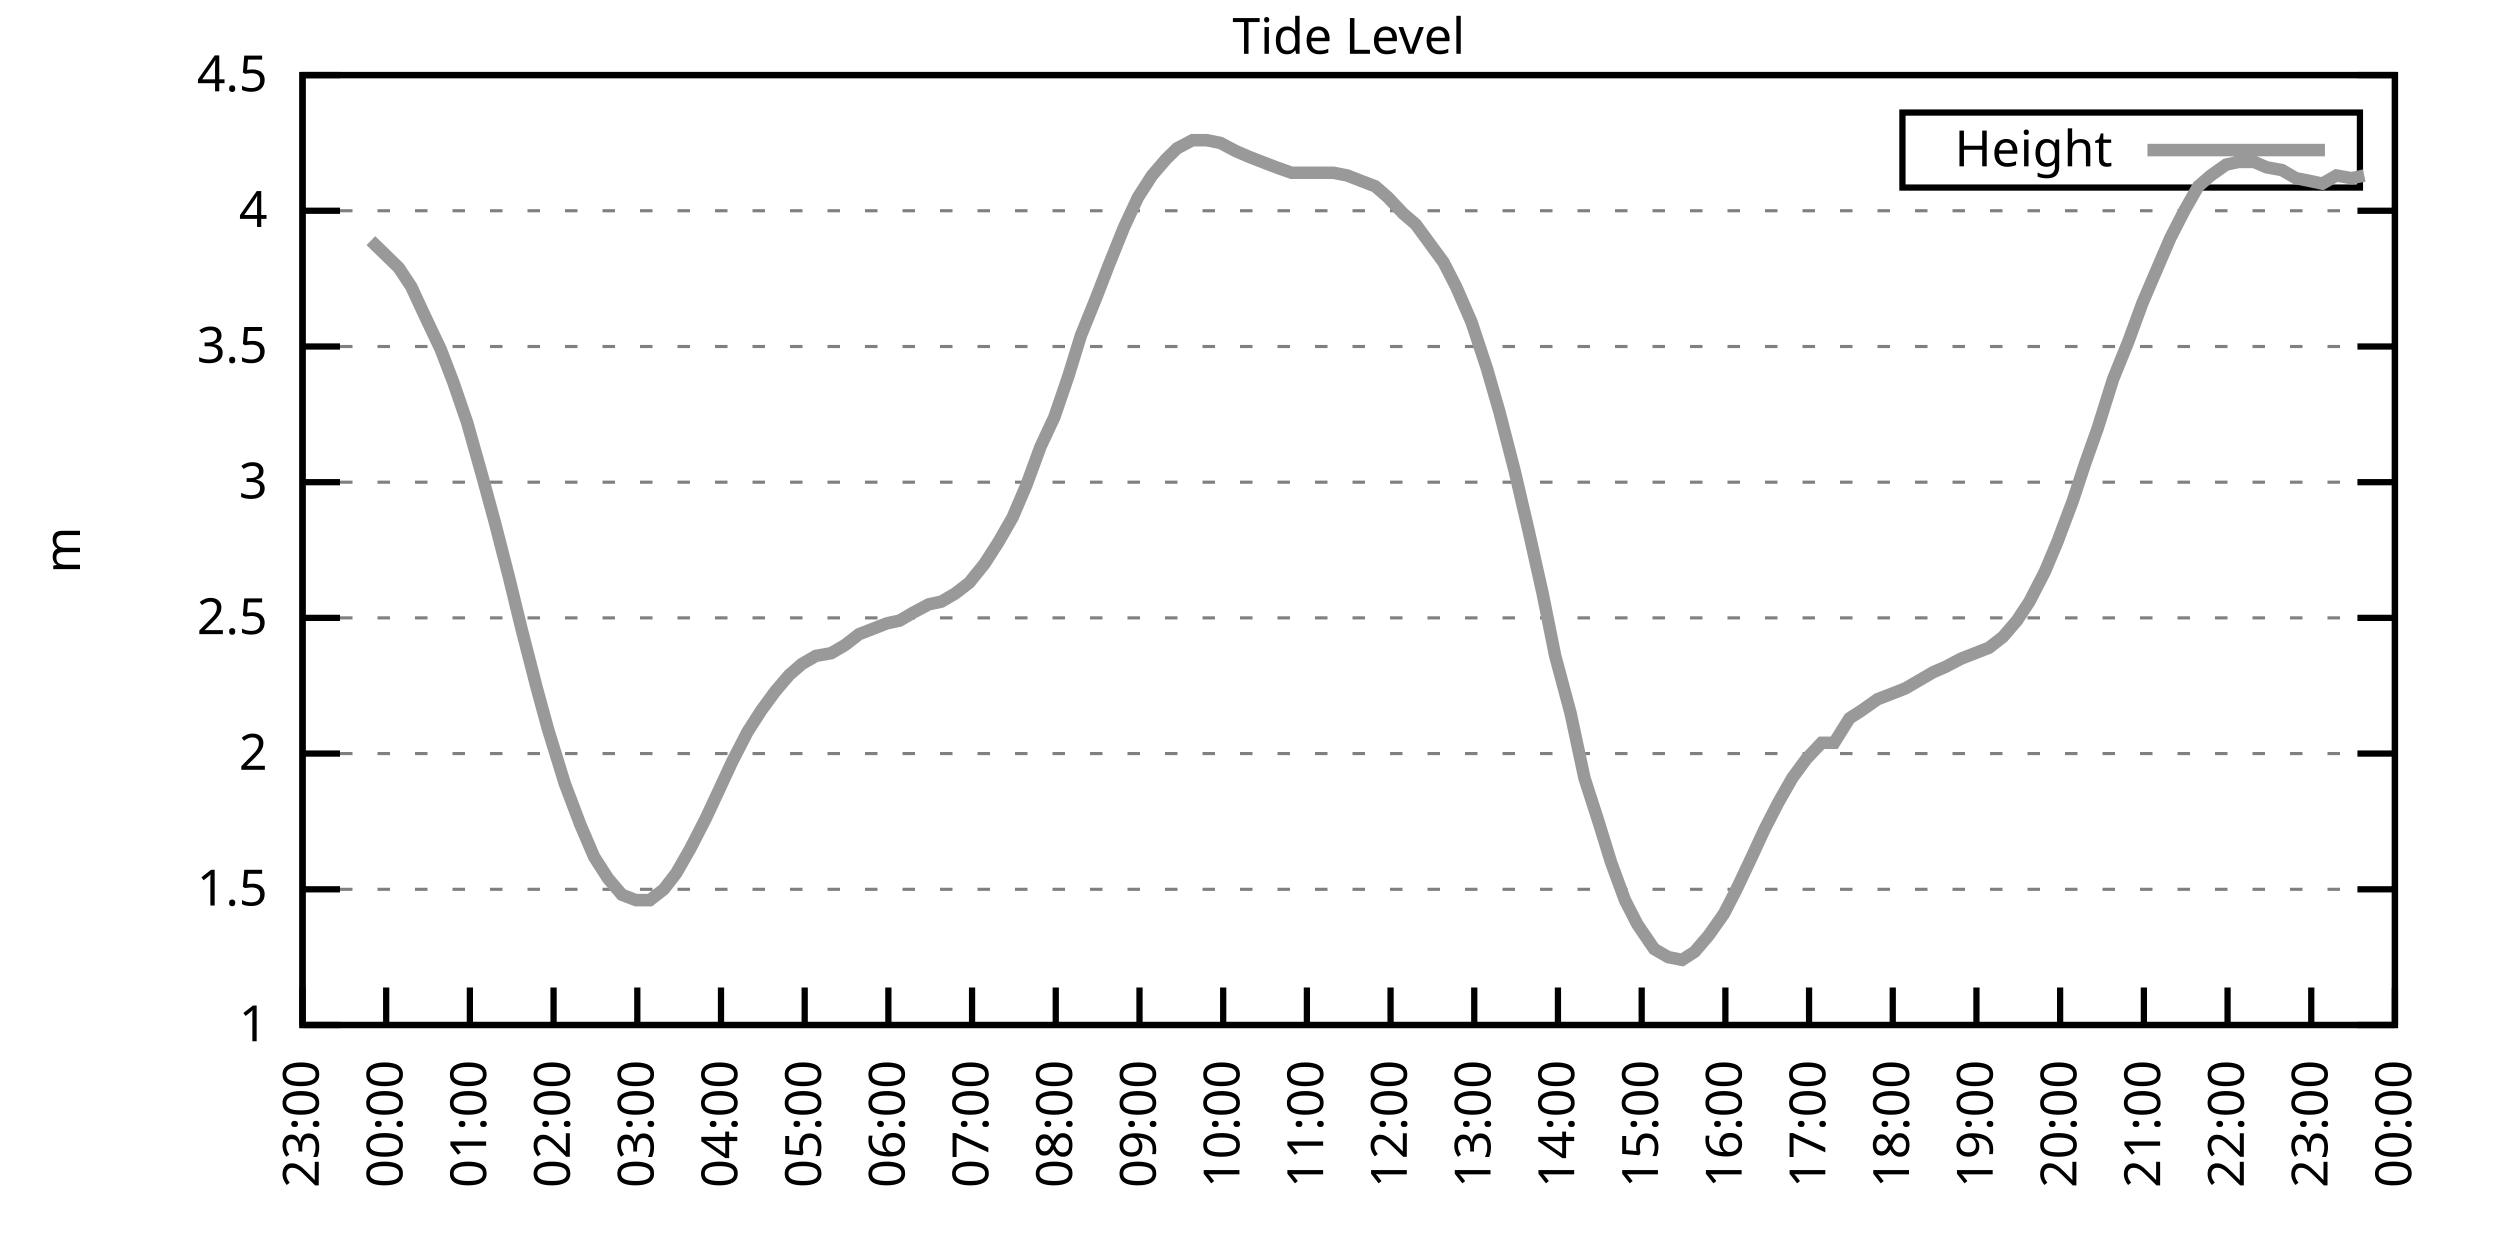
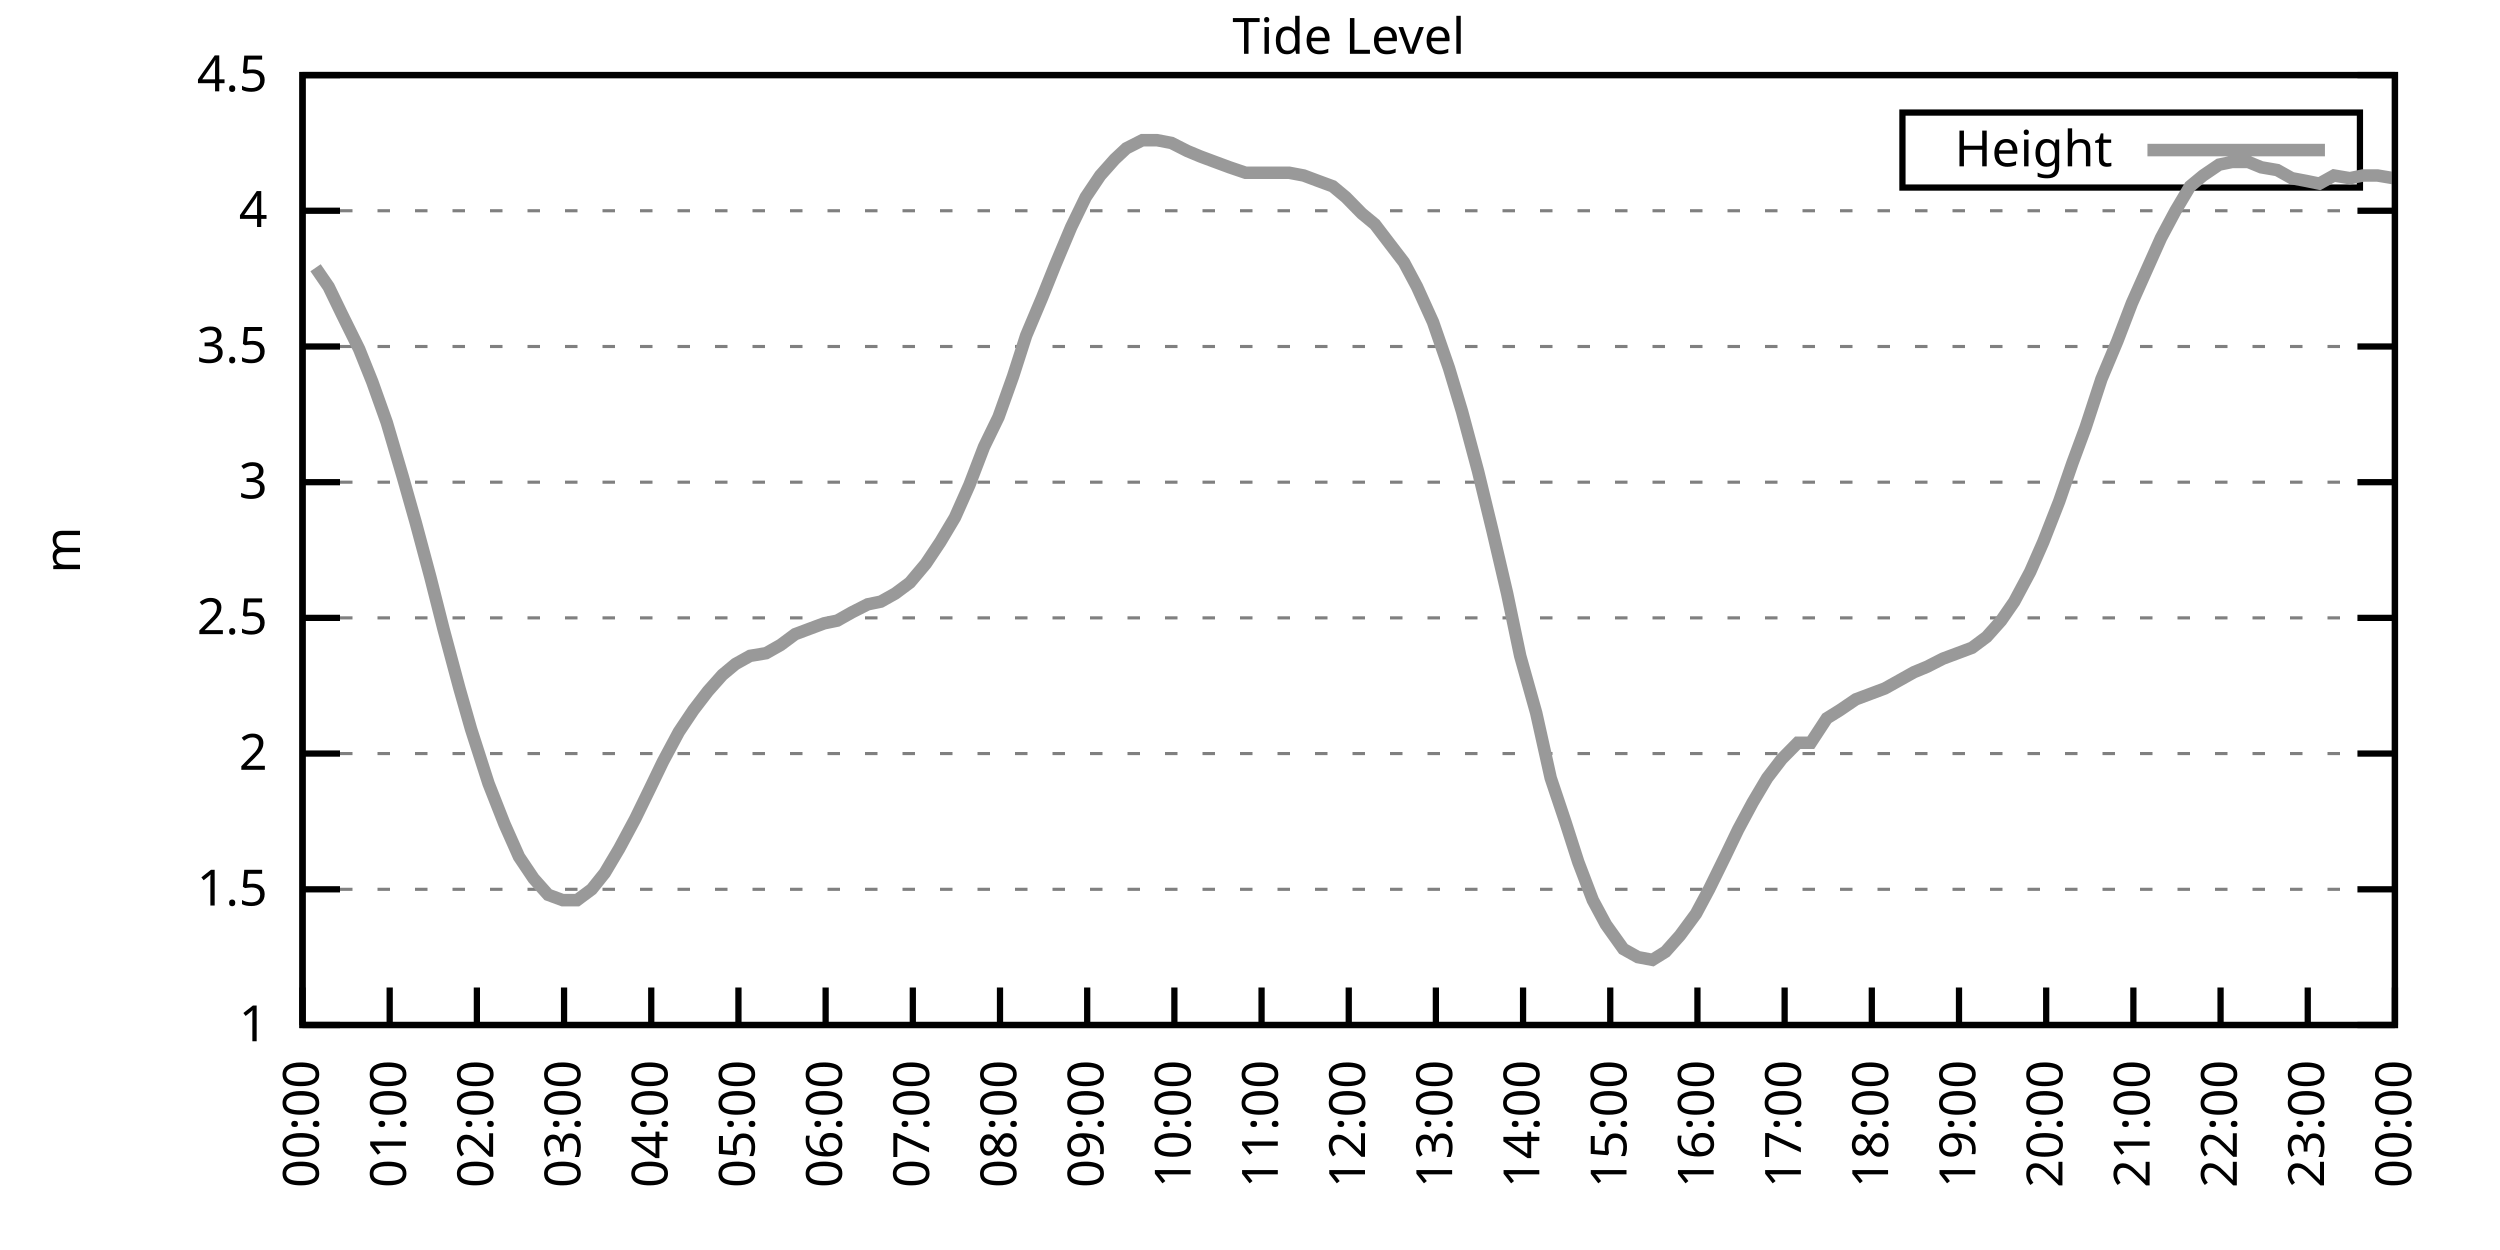
<svg xmlns="http://www.w3.org/2000/svg" xmlns:xlink="http://www.w3.org/1999/xlink" width="400" height="200" viewBox="0 0 400 200">
  <g id="gnuplot_canvas">
    <rect x="0" y="0" width="400" height="200" fill="none" />
    <defs>
      <circle id="gpDot" r="0.5" stroke-width="0.5" stroke="currentColor" />
      <path id="gpPt0" stroke-width="0.333" stroke="currentColor" d="M-1,0 h2 M0,-1 v2" />
      <path id="gpPt1" stroke-width="0.333" stroke="currentColor" d="M-1,-1 L1,1 M1,-1 L-1,1" />
      <path id="gpPt2" stroke-width="0.333" stroke="currentColor" d="M-1,0 L1,0 M0,-1 L0,1 M-1,-1 L1,1 M-1,1 L1,-1" />
      <rect id="gpPt3" stroke-width="0.333" stroke="currentColor" x="-1" y="-1" width="2" height="2" />
      <rect id="gpPt4" stroke-width="0.333" stroke="currentColor" fill="currentColor" x="-1" y="-1" width="2" height="2" />
      <circle id="gpPt5" stroke-width="0.333" stroke="currentColor" cx="0" cy="0" r="1" />
      <use xlink:href="#gpPt5" id="gpPt6" fill="currentColor" stroke="none" />
      <path id="gpPt7" stroke-width="0.333" stroke="currentColor" d="M0,-1.33 L-1.33,0.67 L1.33,0.67 z" />
      <use xlink:href="#gpPt7" id="gpPt8" fill="currentColor" stroke="none" />
      <use xlink:href="#gpPt7" id="gpPt9" stroke="currentColor" transform="rotate(180)" />
      <use xlink:href="#gpPt9" id="gpPt10" fill="currentColor" stroke="none" />
      <use xlink:href="#gpPt3" id="gpPt11" stroke="currentColor" transform="rotate(45)" />
      <use xlink:href="#gpPt11" id="gpPt12" fill="currentColor" stroke="none" />
      <path id="gpPt13" stroke-width="0.333" stroke="currentColor" d="M0,1.330 L1.265,0.411 L0.782,-1.067 L-0.782,-1.076 L-1.265,0.411 z" />
      <use xlink:href="#gpPt13" id="gpPt14" fill="currentColor" stroke="none" />
      <filter id="textbox" filterUnits="objectBoundingBox" x="0" y="0" height="1" width="1">
        <feFlood flood-color="white" flood-opacity="1" result="bgnd" />
        <feComposite in="SourceGraphic" in2="bgnd" operator="atop" />
      </filter>
      <filter id="greybox" filterUnits="objectBoundingBox" x="0" y="0" height="1" width="1">
        <feFlood flood-color="lightgrey" flood-opacity="1" result="grey" />
        <feComposite in="SourceGraphic" in2="grey" operator="atop" />
      </filter>
    </defs>
    <g fill="none" color="white" stroke="currentColor" stroke-width="1.00" stroke-linecap="butt" stroke-linejoin="miter">
</g>
    <g fill="none" color="black" stroke="currentColor" stroke-width="1.00" stroke-linecap="butt" stroke-linejoin="miter">
      <g stroke="none" shape-rendering="crispEdges">
        <polygon fill="rgb(255, 255, 255)" points="48.40,164.00 383.18,164.00 383.18,12.02 48.40,12.02 " />
      </g>
    </g>
    <g fill="none" color="black" stroke="currentColor" stroke-width="1.00" stroke-linecap="butt" stroke-linejoin="miter">
</g>
    <g fill="none" color="black" stroke="black" stroke-width="0.50" stroke-linecap="butt" stroke-linejoin="miter">
</g>
    <g fill="none" color="gray" stroke="currentColor" stroke-width="0.50" stroke-linecap="butt" stroke-linejoin="miter">
      <path stroke="gray" stroke-dasharray="2,4" class="gridline" d="M48.40,164.00 L383.19,164.00  " />
    </g>
    <g fill="none" color="gray" stroke="gray" stroke-width="1.00" stroke-linecap="butt" stroke-linejoin="miter">
</g>
    <g fill="none" color="black" stroke="currentColor" stroke-width="1.00" stroke-linecap="butt" stroke-linejoin="miter">
      <path stroke="black" d="M48.40,164.00 L54.40,164.00 M383.19,164.00 L377.19,164.00  " />
      <g transform="translate(42.80,166.60)" stroke="none" fill="black" font-family="Sans" font-size="8.00" text-anchor="end">
        <text>
          <tspan font-family="Sans"> 1</tspan>
        </text>
      </g>
    </g>
    <g fill="none" color="black" stroke="currentColor" stroke-width="1.00" stroke-linecap="butt" stroke-linejoin="miter">
</g>
    <g fill="none" color="black" stroke="black" stroke-width="0.50" stroke-linecap="butt" stroke-linejoin="miter">
</g>
    <g fill="none" color="gray" stroke="currentColor" stroke-width="0.50" stroke-linecap="butt" stroke-linejoin="miter">
      <path stroke="gray" stroke-dasharray="2,4" class="gridline" d="M48.40,142.29 L383.19,142.29  " />
    </g>
    <g fill="none" color="gray" stroke="gray" stroke-width="1.00" stroke-linecap="butt" stroke-linejoin="miter">
</g>
    <g fill="none" color="black" stroke="currentColor" stroke-width="1.00" stroke-linecap="butt" stroke-linejoin="miter">
      <path stroke="black" d="M48.40,142.29 L54.40,142.29 M383.19,142.29 L377.19,142.29  " />
      <g transform="translate(42.80,144.89)" stroke="none" fill="black" font-family="Sans" font-size="8.00" text-anchor="end">
        <text>
          <tspan font-family="Sans"> 1.5</tspan>
        </text>
      </g>
    </g>
    <g fill="none" color="black" stroke="currentColor" stroke-width="1.00" stroke-linecap="butt" stroke-linejoin="miter">
</g>
    <g fill="none" color="black" stroke="black" stroke-width="0.50" stroke-linecap="butt" stroke-linejoin="miter">
</g>
    <g fill="none" color="gray" stroke="currentColor" stroke-width="0.50" stroke-linecap="butt" stroke-linejoin="miter">
      <path stroke="gray" stroke-dasharray="2,4" class="gridline" d="M48.40,120.57 L383.19,120.57  " />
    </g>
    <g fill="none" color="gray" stroke="gray" stroke-width="1.00" stroke-linecap="butt" stroke-linejoin="miter">
</g>
    <g fill="none" color="black" stroke="currentColor" stroke-width="1.00" stroke-linecap="butt" stroke-linejoin="miter">
      <path stroke="black" d="M48.40,120.57 L54.40,120.57 M383.19,120.57 L377.19,120.57  " />
      <g transform="translate(42.80,123.17)" stroke="none" fill="black" font-family="Sans" font-size="8.00" text-anchor="end">
        <text>
          <tspan font-family="Sans"> 2</tspan>
        </text>
      </g>
    </g>
    <g fill="none" color="black" stroke="currentColor" stroke-width="1.00" stroke-linecap="butt" stroke-linejoin="miter">
</g>
    <g fill="none" color="black" stroke="black" stroke-width="0.50" stroke-linecap="butt" stroke-linejoin="miter">
</g>
    <g fill="none" color="gray" stroke="currentColor" stroke-width="0.50" stroke-linecap="butt" stroke-linejoin="miter">
      <path stroke="gray" stroke-dasharray="2,4" class="gridline" d="M48.40,98.86 L383.19,98.86  " />
    </g>
    <g fill="none" color="gray" stroke="gray" stroke-width="1.00" stroke-linecap="butt" stroke-linejoin="miter">
</g>
    <g fill="none" color="black" stroke="currentColor" stroke-width="1.00" stroke-linecap="butt" stroke-linejoin="miter">
      <path stroke="black" d="M48.40,98.86 L54.40,98.86 M383.19,98.86 L377.19,98.86  " />
      <g transform="translate(42.80,101.46)" stroke="none" fill="black" font-family="Sans" font-size="8.00" text-anchor="end">
        <text>
          <tspan font-family="Sans"> 2.5</tspan>
        </text>
      </g>
    </g>
    <g fill="none" color="black" stroke="currentColor" stroke-width="1.00" stroke-linecap="butt" stroke-linejoin="miter">
</g>
    <g fill="none" color="black" stroke="black" stroke-width="0.50" stroke-linecap="butt" stroke-linejoin="miter">
</g>
    <g fill="none" color="gray" stroke="currentColor" stroke-width="0.50" stroke-linecap="butt" stroke-linejoin="miter">
      <path stroke="gray" stroke-dasharray="2,4" class="gridline" d="M48.40,77.15 L383.19,77.15  " />
    </g>
    <g fill="none" color="gray" stroke="gray" stroke-width="1.00" stroke-linecap="butt" stroke-linejoin="miter">
</g>
    <g fill="none" color="black" stroke="currentColor" stroke-width="1.00" stroke-linecap="butt" stroke-linejoin="miter">
      <path stroke="black" d="M48.40,77.15 L54.40,77.15 M383.19,77.15 L377.19,77.15  " />
      <g transform="translate(42.80,79.75)" stroke="none" fill="black" font-family="Sans" font-size="8.00" text-anchor="end">
        <text>
          <tspan font-family="Sans"> 3</tspan>
        </text>
      </g>
    </g>
    <g fill="none" color="black" stroke="currentColor" stroke-width="1.00" stroke-linecap="butt" stroke-linejoin="miter">
</g>
    <g fill="none" color="black" stroke="black" stroke-width="0.50" stroke-linecap="butt" stroke-linejoin="miter">
</g>
    <g fill="none" color="gray" stroke="currentColor" stroke-width="0.50" stroke-linecap="butt" stroke-linejoin="miter">
      <path stroke="gray" stroke-dasharray="2,4" class="gridline" d="M48.40,55.44 L383.19,55.44  " />
    </g>
    <g fill="none" color="gray" stroke="gray" stroke-width="1.00" stroke-linecap="butt" stroke-linejoin="miter">
</g>
    <g fill="none" color="black" stroke="currentColor" stroke-width="1.00" stroke-linecap="butt" stroke-linejoin="miter">
      <path stroke="black" d="M48.40,55.44 L54.40,55.44 M383.19,55.44 L377.19,55.44  " />
      <g transform="translate(42.80,58.04)" stroke="none" fill="black" font-family="Sans" font-size="8.00" text-anchor="end">
        <text>
          <tspan font-family="Sans"> 3.5</tspan>
        </text>
      </g>
    </g>
    <g fill="none" color="black" stroke="currentColor" stroke-width="1.00" stroke-linecap="butt" stroke-linejoin="miter">
</g>
    <g fill="none" color="black" stroke="black" stroke-width="0.50" stroke-linecap="butt" stroke-linejoin="miter">
</g>
    <g fill="none" color="gray" stroke="currentColor" stroke-width="0.50" stroke-linecap="butt" stroke-linejoin="miter">
      <path stroke="gray" stroke-dasharray="2,4" class="gridline" d="M48.40,33.72 L383.19,33.72  " />
    </g>
    <g fill="none" color="gray" stroke="gray" stroke-width="1.00" stroke-linecap="butt" stroke-linejoin="miter">
</g>
    <g fill="none" color="black" stroke="currentColor" stroke-width="1.00" stroke-linecap="butt" stroke-linejoin="miter">
      <path stroke="black" d="M48.40,33.72 L54.40,33.72 M383.19,33.72 L377.19,33.72  " />
      <g transform="translate(42.80,36.32)" stroke="none" fill="black" font-family="Sans" font-size="8.00" text-anchor="end">
        <text>
          <tspan font-family="Sans"> 4</tspan>
        </text>
      </g>
    </g>
    <g fill="none" color="black" stroke="currentColor" stroke-width="1.00" stroke-linecap="butt" stroke-linejoin="miter">
</g>
    <g fill="none" color="black" stroke="black" stroke-width="0.50" stroke-linecap="butt" stroke-linejoin="miter">
</g>
    <g fill="none" color="gray" stroke="currentColor" stroke-width="0.50" stroke-linecap="butt" stroke-linejoin="miter">
      <path stroke="gray" stroke-dasharray="2,4" class="gridline" d="M48.40,12.01 L383.19,12.01  " />
    </g>
    <g fill="none" color="gray" stroke="gray" stroke-width="1.00" stroke-linecap="butt" stroke-linejoin="miter">
</g>
    <g fill="none" color="black" stroke="currentColor" stroke-width="1.00" stroke-linecap="butt" stroke-linejoin="miter">
      <path stroke="black" d="M48.40,12.01 L54.40,12.01 M383.19,12.01 L377.19,12.01  " />
      <g transform="translate(42.80,14.61)" stroke="none" fill="black" font-family="Sans" font-size="8.00" text-anchor="end">
        <text>
          <tspan font-family="Sans"> 4.5</tspan>
        </text>
      </g>
    </g>
    <g fill="none" color="black" stroke="currentColor" stroke-width="1.00" stroke-linecap="butt" stroke-linejoin="miter">
      <path stroke="black" d="M48.40,164.00 L48.40,158.00  " />
      <g transform="translate(51.00,169.60) rotate(270.00)" stroke="none" fill="black" font-family="Sans" font-size="8.00" text-anchor="end">
        <text>
-           <tspan font-family="Sans">23:00</tspan>
-         </text>
-       </g>
-     </g>
-     <g fill="none" color="black" stroke="currentColor" stroke-width="1.00" stroke-linecap="butt" stroke-linejoin="miter">
-       <path stroke="black" d="M61.79,164.00 L61.79,158.00  " />
-       <g transform="translate(64.39,169.60) rotate(270.00)" stroke="none" fill="black" font-family="Sans" font-size="8.00" text-anchor="end">
-         <text>
          <tspan font-family="Sans">00:00</tspan>
        </text>
      </g>
    </g>
    <g fill="none" color="black" stroke="currentColor" stroke-width="1.00" stroke-linecap="butt" stroke-linejoin="miter">
-       <path stroke="black" d="M75.18,164.00 L75.18,158.00  " />
-       <g transform="translate(77.78,169.60) rotate(270.00)" stroke="none" fill="black" font-family="Sans" font-size="8.00" text-anchor="end">
+       <path stroke="black" d="M62.35,164.00 L62.35,158.00  " />
+       <g transform="translate(64.95,169.60) rotate(270.00)" stroke="none" fill="black" font-family="Sans" font-size="8.00" text-anchor="end">
        <text>
          <tspan font-family="Sans">01:00</tspan>
        </text>
      </g>
    </g>
    <g fill="none" color="black" stroke="currentColor" stroke-width="1.00" stroke-linecap="butt" stroke-linejoin="miter">
-       <path stroke="black" d="M88.57,164.00 L88.57,158.00  " />
-       <g transform="translate(91.17,169.60) rotate(270.00)" stroke="none" fill="black" font-family="Sans" font-size="8.00" text-anchor="end">
+       <path stroke="black" d="M76.30,164.00 L76.30,158.00  " />
+       <g transform="translate(78.90,169.60) rotate(270.00)" stroke="none" fill="black" font-family="Sans" font-size="8.00" text-anchor="end">
        <text>
          <tspan font-family="Sans">02:00</tspan>
        </text>
      </g>
    </g>
    <g fill="none" color="black" stroke="currentColor" stroke-width="1.00" stroke-linecap="butt" stroke-linejoin="miter">
-       <path stroke="black" d="M101.97,164.00 L101.97,158.00  " />
-       <g transform="translate(104.57,169.60) rotate(270.00)" stroke="none" fill="black" font-family="Sans" font-size="8.00" text-anchor="end">
+       <path stroke="black" d="M90.25,164.00 L90.25,158.00  " />
+       <g transform="translate(92.85,169.60) rotate(270.00)" stroke="none" fill="black" font-family="Sans" font-size="8.00" text-anchor="end">
        <text>
          <tspan font-family="Sans">03:00</tspan>
        </text>
      </g>
    </g>
    <g fill="none" color="black" stroke="currentColor" stroke-width="1.00" stroke-linecap="butt" stroke-linejoin="miter">
-       <path stroke="black" d="M115.36,164.00 L115.36,158.00  " />
-       <g transform="translate(117.96,169.60) rotate(270.00)" stroke="none" fill="black" font-family="Sans" font-size="8.00" text-anchor="end">
+       <path stroke="black" d="M104.20,164.00 L104.20,158.00  " />
+       <g transform="translate(106.80,169.60) rotate(270.00)" stroke="none" fill="black" font-family="Sans" font-size="8.00" text-anchor="end">
        <text>
          <tspan font-family="Sans">04:00</tspan>
        </text>
      </g>
    </g>
    <g fill="none" color="black" stroke="currentColor" stroke-width="1.00" stroke-linecap="butt" stroke-linejoin="miter">
-       <path stroke="black" d="M128.75,164.00 L128.75,158.00  " />
-       <g transform="translate(131.35,169.60) rotate(270.00)" stroke="none" fill="black" font-family="Sans" font-size="8.00" text-anchor="end">
+       <path stroke="black" d="M118.15,164.00 L118.15,158.00  " />
+       <g transform="translate(120.75,169.60) rotate(270.00)" stroke="none" fill="black" font-family="Sans" font-size="8.00" text-anchor="end">
        <text>
          <tspan font-family="Sans">05:00</tspan>
        </text>
      </g>
    </g>
    <g fill="none" color="black" stroke="currentColor" stroke-width="1.00" stroke-linecap="butt" stroke-linejoin="miter">
-       <path stroke="black" d="M142.14,164.00 L142.14,158.00  " />
-       <g transform="translate(144.74,169.60) rotate(270.00)" stroke="none" fill="black" font-family="Sans" font-size="8.00" text-anchor="end">
+       <path stroke="black" d="M132.10,164.00 L132.10,158.00  " />
+       <g transform="translate(134.70,169.60) rotate(270.00)" stroke="none" fill="black" font-family="Sans" font-size="8.00" text-anchor="end">
        <text>
          <tspan font-family="Sans">06:00</tspan>
        </text>
      </g>
    </g>
    <g fill="none" color="black" stroke="currentColor" stroke-width="1.00" stroke-linecap="butt" stroke-linejoin="miter">
-       <path stroke="black" d="M155.53,164.00 L155.53,158.00  " />
-       <g transform="translate(158.13,169.60) rotate(270.00)" stroke="none" fill="black" font-family="Sans" font-size="8.00" text-anchor="end">
+       <path stroke="black" d="M146.05,164.00 L146.05,158.00  " />
+       <g transform="translate(148.65,169.60) rotate(270.00)" stroke="none" fill="black" font-family="Sans" font-size="8.00" text-anchor="end">
        <text>
          <tspan font-family="Sans">07:00</tspan>
        </text>
      </g>
    </g>
    <g fill="none" color="black" stroke="currentColor" stroke-width="1.00" stroke-linecap="butt" stroke-linejoin="miter">
-       <path stroke="black" d="M168.92,164.00 L168.92,158.00  " />
-       <g transform="translate(171.52,169.60) rotate(270.00)" stroke="none" fill="black" font-family="Sans" font-size="8.00" text-anchor="end">
+       <path stroke="black" d="M160.00,164.00 L160.00,158.00  " />
+       <g transform="translate(162.60,169.60) rotate(270.00)" stroke="none" fill="black" font-family="Sans" font-size="8.00" text-anchor="end">
        <text>
          <tspan font-family="Sans">08:00</tspan>
        </text>
      </g>
    </g>
    <g fill="none" color="black" stroke="currentColor" stroke-width="1.00" stroke-linecap="butt" stroke-linejoin="miter">
-       <path stroke="black" d="M182.32,164.00 L182.32,158.00  " />
-       <g transform="translate(184.92,169.60) rotate(270.00)" stroke="none" fill="black" font-family="Sans" font-size="8.00" text-anchor="end">
+       <path stroke="black" d="M173.95,164.00 L173.95,158.00  " />
+       <g transform="translate(176.55,169.60) rotate(270.00)" stroke="none" fill="black" font-family="Sans" font-size="8.00" text-anchor="end">
        <text>
          <tspan font-family="Sans">09:00</tspan>
        </text>
      </g>
    </g>
    <g fill="none" color="black" stroke="currentColor" stroke-width="1.00" stroke-linecap="butt" stroke-linejoin="miter">
-       <path stroke="black" d="M195.71,164.00 L195.71,158.00  " />
-       <g transform="translate(198.31,169.60) rotate(270.00)" stroke="none" fill="black" font-family="Sans" font-size="8.00" text-anchor="end">
+       <path stroke="black" d="M187.90,164.00 L187.90,158.00  " />
+       <g transform="translate(190.50,169.60) rotate(270.00)" stroke="none" fill="black" font-family="Sans" font-size="8.00" text-anchor="end">
        <text>
          <tspan font-family="Sans">10:00</tspan>
        </text>
      </g>
    </g>
    <g fill="none" color="black" stroke="currentColor" stroke-width="1.00" stroke-linecap="butt" stroke-linejoin="miter">
-       <path stroke="black" d="M209.10,164.00 L209.10,158.00  " />
-       <g transform="translate(211.70,169.60) rotate(270.00)" stroke="none" fill="black" font-family="Sans" font-size="8.00" text-anchor="end">
+       <path stroke="black" d="M201.85,164.00 L201.85,158.00  " />
+       <g transform="translate(204.45,169.60) rotate(270.00)" stroke="none" fill="black" font-family="Sans" font-size="8.00" text-anchor="end">
        <text>
          <tspan font-family="Sans">11:00</tspan>
        </text>
      </g>
    </g>
    <g fill="none" color="black" stroke="currentColor" stroke-width="1.00" stroke-linecap="butt" stroke-linejoin="miter">
-       <path stroke="black" d="M222.49,164.00 L222.49,158.00  " />
-       <g transform="translate(225.09,169.60) rotate(270.00)" stroke="none" fill="black" font-family="Sans" font-size="8.00" text-anchor="end">
+       <path stroke="black" d="M215.80,164.00 L215.80,158.00  " />
+       <g transform="translate(218.40,169.60) rotate(270.00)" stroke="none" fill="black" font-family="Sans" font-size="8.00" text-anchor="end">
        <text>
          <tspan font-family="Sans">12:00</tspan>
        </text>
      </g>
    </g>
    <g fill="none" color="black" stroke="currentColor" stroke-width="1.00" stroke-linecap="butt" stroke-linejoin="miter">
-       <path stroke="black" d="M235.88,164.00 L235.88,158.00  " />
-       <g transform="translate(238.48,169.60) rotate(270.00)" stroke="none" fill="black" font-family="Sans" font-size="8.00" text-anchor="end">
+       <path stroke="black" d="M229.74,164.00 L229.74,158.00  " />
+       <g transform="translate(232.34,169.60) rotate(270.00)" stroke="none" fill="black" font-family="Sans" font-size="8.00" text-anchor="end">
        <text>
          <tspan font-family="Sans">13:00</tspan>
        </text>
      </g>
    </g>
    <g fill="none" color="black" stroke="currentColor" stroke-width="1.00" stroke-linecap="butt" stroke-linejoin="miter">
-       <path stroke="black" d="M249.27,164.00 L249.27,158.00  " />
-       <g transform="translate(251.87,169.60) rotate(270.00)" stroke="none" fill="black" font-family="Sans" font-size="8.00" text-anchor="end">
+       <path stroke="black" d="M243.69,164.00 L243.69,158.00  " />
+       <g transform="translate(246.29,169.60) rotate(270.00)" stroke="none" fill="black" font-family="Sans" font-size="8.00" text-anchor="end">
        <text>
          <tspan font-family="Sans">14:00</tspan>
        </text>
      </g>
    </g>
    <g fill="none" color="black" stroke="currentColor" stroke-width="1.00" stroke-linecap="butt" stroke-linejoin="miter">
-       <path stroke="black" d="M262.67,164.00 L262.67,158.00  " />
-       <g transform="translate(265.27,169.60) rotate(270.00)" stroke="none" fill="black" font-family="Sans" font-size="8.00" text-anchor="end">
+       <path stroke="black" d="M257.64,164.00 L257.64,158.00  " />
+       <g transform="translate(260.24,169.60) rotate(270.00)" stroke="none" fill="black" font-family="Sans" font-size="8.00" text-anchor="end">
        <text>
          <tspan font-family="Sans">15:00</tspan>
        </text>
      </g>
    </g>
    <g fill="none" color="black" stroke="currentColor" stroke-width="1.00" stroke-linecap="butt" stroke-linejoin="miter">
-       <path stroke="black" d="M276.06,164.00 L276.06,158.00  " />
-       <g transform="translate(278.66,169.60) rotate(270.00)" stroke="none" fill="black" font-family="Sans" font-size="8.00" text-anchor="end">
+       <path stroke="black" d="M271.59,164.00 L271.59,158.00  " />
+       <g transform="translate(274.19,169.60) rotate(270.00)" stroke="none" fill="black" font-family="Sans" font-size="8.00" text-anchor="end">
        <text>
          <tspan font-family="Sans">16:00</tspan>
        </text>
      </g>
    </g>
    <g fill="none" color="black" stroke="currentColor" stroke-width="1.00" stroke-linecap="butt" stroke-linejoin="miter">
-       <path stroke="black" d="M289.45,164.00 L289.45,158.00  " />
-       <g transform="translate(292.05,169.60) rotate(270.00)" stroke="none" fill="black" font-family="Sans" font-size="8.00" text-anchor="end">
+       <path stroke="black" d="M285.54,164.00 L285.54,158.00  " />
+       <g transform="translate(288.14,169.60) rotate(270.00)" stroke="none" fill="black" font-family="Sans" font-size="8.00" text-anchor="end">
        <text>
          <tspan font-family="Sans">17:00</tspan>
        </text>
      </g>
    </g>
    <g fill="none" color="black" stroke="currentColor" stroke-width="1.00" stroke-linecap="butt" stroke-linejoin="miter">
-       <path stroke="black" d="M302.84,164.00 L302.84,158.00  " />
-       <g transform="translate(305.44,169.60) rotate(270.00)" stroke="none" fill="black" font-family="Sans" font-size="8.00" text-anchor="end">
+       <path stroke="black" d="M299.49,164.00 L299.49,158.00  " />
+       <g transform="translate(302.09,169.60) rotate(270.00)" stroke="none" fill="black" font-family="Sans" font-size="8.00" text-anchor="end">
        <text>
          <tspan font-family="Sans">18:00</tspan>
        </text>
      </g>
    </g>
    <g fill="none" color="black" stroke="currentColor" stroke-width="1.00" stroke-linecap="butt" stroke-linejoin="miter">
-       <path stroke="black" d="M316.23,164.00 L316.23,158.00  " />
-       <g transform="translate(318.83,169.60) rotate(270.00)" stroke="none" fill="black" font-family="Sans" font-size="8.00" text-anchor="end">
+       <path stroke="black" d="M313.44,164.00 L313.44,158.00  " />
+       <g transform="translate(316.04,169.60) rotate(270.00)" stroke="none" fill="black" font-family="Sans" font-size="8.00" text-anchor="end">
        <text>
          <tspan font-family="Sans">19:00</tspan>
        </text>
      </g>
    </g>
    <g fill="none" color="black" stroke="currentColor" stroke-width="1.00" stroke-linecap="butt" stroke-linejoin="miter">
-       <path stroke="black" d="M329.62,164.00 L329.62,158.00  " />
-       <g transform="translate(332.22,169.60) rotate(270.00)" stroke="none" fill="black" font-family="Sans" font-size="8.00" text-anchor="end">
+       <path stroke="black" d="M327.39,164.00 L327.39,158.00  " />
+       <g transform="translate(329.99,169.60) rotate(270.00)" stroke="none" fill="black" font-family="Sans" font-size="8.00" text-anchor="end">
        <text>
          <tspan font-family="Sans">20:00</tspan>
        </text>
      </g>
    </g>
    <g fill="none" color="black" stroke="currentColor" stroke-width="1.00" stroke-linecap="butt" stroke-linejoin="miter">
-       <path stroke="black" d="M343.02,164.00 L343.02,158.00  " />
-       <g transform="translate(345.62,169.60) rotate(270.00)" stroke="none" fill="black" font-family="Sans" font-size="8.00" text-anchor="end">
+       <path stroke="black" d="M341.34,164.00 L341.34,158.00  " />
+       <g transform="translate(343.94,169.60) rotate(270.00)" stroke="none" fill="black" font-family="Sans" font-size="8.00" text-anchor="end">
        <text>
          <tspan font-family="Sans">21:00</tspan>
        </text>
      </g>
    </g>
    <g fill="none" color="black" stroke="currentColor" stroke-width="1.00" stroke-linecap="butt" stroke-linejoin="miter">
-       <path stroke="black" d="M356.41,164.00 L356.41,158.00  " />
-       <g transform="translate(359.01,169.60) rotate(270.00)" stroke="none" fill="black" font-family="Sans" font-size="8.00" text-anchor="end">
+       <path stroke="black" d="M355.29,164.00 L355.29,158.00  " />
+       <g transform="translate(357.89,169.60) rotate(270.00)" stroke="none" fill="black" font-family="Sans" font-size="8.00" text-anchor="end">
        <text>
          <tspan font-family="Sans">22:00</tspan>
        </text>
      </g>
    </g>
    <g fill="none" color="black" stroke="currentColor" stroke-width="1.00" stroke-linecap="butt" stroke-linejoin="miter">
-       <path stroke="black" d="M369.80,164.00 L369.80,158.00  " />
-       <g transform="translate(372.40,169.60) rotate(270.00)" stroke="none" fill="black" font-family="Sans" font-size="8.00" text-anchor="end">
+       <path stroke="black" d="M369.24,164.00 L369.24,158.00  " />
+       <g transform="translate(371.84,169.60) rotate(270.00)" stroke="none" fill="black" font-family="Sans" font-size="8.00" text-anchor="end">
        <text>
          <tspan font-family="Sans">23:00</tspan>
        </text>
      </g>
    </g>
    <g fill="none" color="black" stroke="currentColor" stroke-width="1.00" stroke-linecap="butt" stroke-linejoin="miter">
      <path stroke="black" d="M383.19,164.00 L383.19,158.00  " />
      <g transform="translate(385.79,169.60) rotate(270.00)" stroke="none" fill="black" font-family="Sans" font-size="8.00" text-anchor="end">
        <text>
          <tspan font-family="Sans">00:00</tspan>
        </text>
      </g>
    </g>
    <g fill="none" color="black" stroke="currentColor" stroke-width="1.00" stroke-linecap="butt" stroke-linejoin="miter">
</g>
    <g fill="none" color="black" stroke="currentColor" stroke-width="1.00" stroke-linecap="butt" stroke-linejoin="miter">
      <path stroke="black" d="M48.40,12.01 L48.40,164.00 L383.19,164.00 L383.19,12.01 L48.40,12.01 Z  " />
    </g>
    <g fill="none" color="black" stroke="currentColor" stroke-width="1.00" stroke-linecap="butt" stroke-linejoin="miter">
</g>
    <g fill="none" color="black" stroke="currentColor" stroke-width="1.00" stroke-linecap="butt" stroke-linejoin="miter">
      <path stroke="black" d="M304.39,30.01 L304.39,18.01 L377.59,18.01 L377.59,30.01 L304.39,30.01 Z  " />
    </g>
    <g id="Tide_level_plot_1">
      <g fill="none" color="white" stroke="black" stroke-width="2.00" stroke-linecap="butt" stroke-linejoin="miter">
</g>
      <g fill="none" color="black" stroke="currentColor" stroke-width="2.00" stroke-linecap="butt" stroke-linejoin="miter">
        <g transform="translate(337.99,26.61)" stroke="none" fill="black" font-family="Sans" font-size="8.00" text-anchor="end">
          <text>
            <tspan font-family="Sans">Height</tspan>
          </text>
        </g>
      </g>
      <g fill="none" color="black" stroke="currentColor" stroke-width="2.00" stroke-linecap="butt" stroke-linejoin="miter">
-         <path stroke="rgb(153, 153, 153)" d="M343.59,24.01 L371.99,24.01 M59.34,38.50 L61.57,40.67 L63.80,42.84 L65.81,45.88 L67.82,50.22 L70.50,55.87   L72.50,61.08 L74.74,67.59 L77.19,76.28 L79.20,83.66 L81.43,92.35 L83.44,100.60 L85.90,110.15 L87.68,116.67   L90.36,125.35 L92.82,131.86 L95.05,137.08 L97.28,140.55 L99.51,143.16 L101.74,144.02 L103.98,144.02 L106.21,142.29   L108.22,139.68 L110.45,135.77 L112.90,131.00 L115.13,126.22 L117.14,121.88 L119.60,117.10 L121.83,113.63 L124.06,110.59   L126.29,107.98 L128.30,106.24 L130.54,104.94 L132.99,104.51 L135.22,103.20 L137.45,101.47 L139.69,100.60 L141.92,99.73   L143.93,99.30 L146.16,97.99 L148.61,96.69 L150.62,96.26 L152.85,94.95 L155.09,93.22 L157.54,90.18 L159.77,86.70   L162.01,82.79 L164.24,77.58 L166.47,71.50 L168.70,66.73 L170.93,60.21 L172.94,53.70 L175.40,47.62 L177.41,42.41   L179.86,36.33 L182.09,31.55 L184.32,28.08 L186.56,25.47 L188.34,23.73 L190.80,22.43 L193.03,22.43 L195.26,22.87   L197.72,24.17 L199.73,25.04 L201.96,25.91 L204.19,26.77 L206.64,27.64 L208.88,27.64 L210.88,27.64 L213.34,27.64   L215.57,28.08 L217.80,28.95 L220.04,29.81 L222.04,31.55 L224.50,34.16 L226.51,35.89 L228.74,38.93 L230.97,41.97   L232.98,45.88 L235.44,51.53 L237.89,58.91 L239.90,65.86 L242.36,75.41 L244.59,84.97 L246.82,94.95 L248.83,104.94   L251.28,114.06 L253.51,124.48 L255.75,131.43 L257.76,137.94 L259.99,144.02 L262.00,147.93 L264.67,151.84 L266.91,153.14   L269.14,153.58 L271.15,152.28 L273.38,149.67 L275.83,146.20 L277.84,142.29 L280.30,137.08 L282.31,132.73 L284.54,128.39   L286.77,124.48 L289.00,121.44 L291.46,118.84 L293.47,118.84 L295.92,114.93 L297.93,113.63 L300.39,111.89 L302.62,111.02   L304.85,110.15 L307.08,108.85 L309.31,107.55 L311.32,106.68 L313.78,105.38 L316.01,104.51 L318.24,103.64 L320.47,101.90   L322.70,99.30 L324.71,96.26 L327.17,91.48 L329.18,86.70 L331.63,80.19 L333.64,74.11 L335.65,68.46 L338.10,60.65   L340.56,54.57 L342.79,48.49 L345.02,43.28 L347.26,38.07 L349.49,33.72 L351.72,29.81 L353.73,28.08 L356.18,26.34   L358.19,25.91 L360.65,25.91 L362.66,26.77 L365.11,27.21 L367.34,28.51 L369.58,28.95 L371.58,29.38 L373.82,28.08   L376.27,28.51 L378.28,28.08  " />
+         <path stroke="rgb(153, 153, 153)" d="M343.59,24.01 L371.99,24.01 M50.49,42.84 L52.58,45.88 L54.68,50.22 L57.47,55.87 L59.56,61.08 L61.88,67.59   L64.44,76.28 L66.53,83.66 L68.86,92.35 L70.95,100.60 L73.51,110.15 L75.37,116.67 L78.16,125.35 L80.72,131.86   L83.04,137.08 L85.37,140.55 L87.69,143.16 L90.02,144.02 L92.34,144.02 L94.67,142.29 L96.76,139.68 L99.08,135.77   L101.64,131.00 L103.97,126.22 L106.06,121.88 L108.62,117.10 L110.94,113.63 L113.27,110.59 L115.59,107.98 L117.68,106.24   L120.01,104.94 L122.57,104.51 L124.89,103.20 L127.22,101.47 L129.54,100.60 L131.87,99.73 L133.96,99.30 L136.28,97.99   L138.84,96.69 L140.93,96.26 L143.26,94.95 L145.58,93.22 L148.14,90.18 L150.46,86.70 L152.79,82.79 L155.11,77.58   L157.44,71.50 L159.76,66.73 L162.09,60.21 L164.18,53.70 L166.74,47.62 L168.83,42.41 L171.39,36.33 L173.71,31.55   L176.04,28.08 L178.36,25.47 L180.22,23.73 L182.78,22.43 L185.11,22.43 L187.43,22.87 L189.99,24.17 L192.08,25.04   L194.41,25.91 L196.73,26.77 L199.29,27.64 L201.61,27.64 L203.71,27.64 L206.26,27.64 L208.59,28.08 L210.91,28.95   L213.24,29.81 L215.33,31.55 L217.89,34.16 L219.98,35.89 L222.30,38.93 L224.63,41.97 L226.72,45.88 L229.28,51.53   L231.84,58.91 L233.93,65.86 L236.49,75.41 L238.81,84.97 L241.14,94.95 L243.23,104.94 L245.79,114.06 L248.11,124.48   L250.44,131.43 L252.53,137.94 L254.85,144.02 L256.95,147.93 L259.74,151.84 L262.06,153.14 L264.39,153.58 L266.48,152.28   L268.80,149.67 L271.36,146.20 L273.45,142.29 L276.01,137.08 L278.10,132.73 L280.43,128.39 L282.75,124.48 L285.08,121.44   L287.64,118.84 L289.73,118.84 L292.29,114.93 L294.38,113.63 L296.94,111.89 L299.26,111.02 L301.58,110.15 L303.91,108.85   L306.23,107.55 L308.33,106.68 L310.88,105.38 L313.21,104.51 L315.53,103.64 L317.86,101.90 L320.18,99.30 L322.28,96.26   L324.83,91.48 L326.93,86.70 L329.48,80.19 L331.58,74.11 L333.67,68.46 L336.23,60.65 L338.78,54.57 L341.11,48.49   L343.43,43.28 L345.76,38.07 L348.08,33.72 L350.41,29.81 L352.50,28.08 L355.06,26.34 L357.15,25.91 L359.71,25.91   L361.80,26.77 L364.36,27.21 L366.68,28.51 L369.01,28.95 L371.10,29.38 L373.43,28.08 L375.98,28.51 L378.08,28.08   L380.40,28.08 L382.96,28.51  " />
      </g>
    </g>
    <g fill="none" color="black" stroke="currentColor" stroke-width="2.00" stroke-linecap="butt" stroke-linejoin="miter">
</g>
    <g fill="none" color="black" stroke="black" stroke-width="1.00" stroke-linecap="butt" stroke-linejoin="miter">
</g>
    <g fill="none" color="black" stroke="currentColor" stroke-width="1.00" stroke-linecap="butt" stroke-linejoin="miter">
      <path stroke="black" d="M48.40,12.01 L48.40,164.00 L383.19,164.00 L383.19,12.01 L48.40,12.01 Z  " />
      <g transform="translate(12.80,88.01) rotate(270.00)" stroke="none" fill="black" font-family="Sans" font-size="8.00" text-anchor="middle">
        <text>
          <tspan font-family="Sans">m</tspan>
        </text>
      </g>
    </g>
    <g fill="none" color="black" stroke="currentColor" stroke-width="1.00" stroke-linecap="butt" stroke-linejoin="miter">
</g>
    <g fill="none" color="black" stroke="currentColor" stroke-width="1.00" stroke-linecap="butt" stroke-linejoin="miter">
      <g transform="translate(215.79,8.61)" stroke="none" fill="black" font-family="Sans" font-size="8.00" text-anchor="middle">
        <text>
          <tspan font-family="Sans">Tide Level</tspan>
        </text>
      </g>
    </g>
    <g fill="none" color="black" stroke="currentColor" stroke-width="1.00" stroke-linecap="butt" stroke-linejoin="miter">
</g>
  </g>
</svg>
